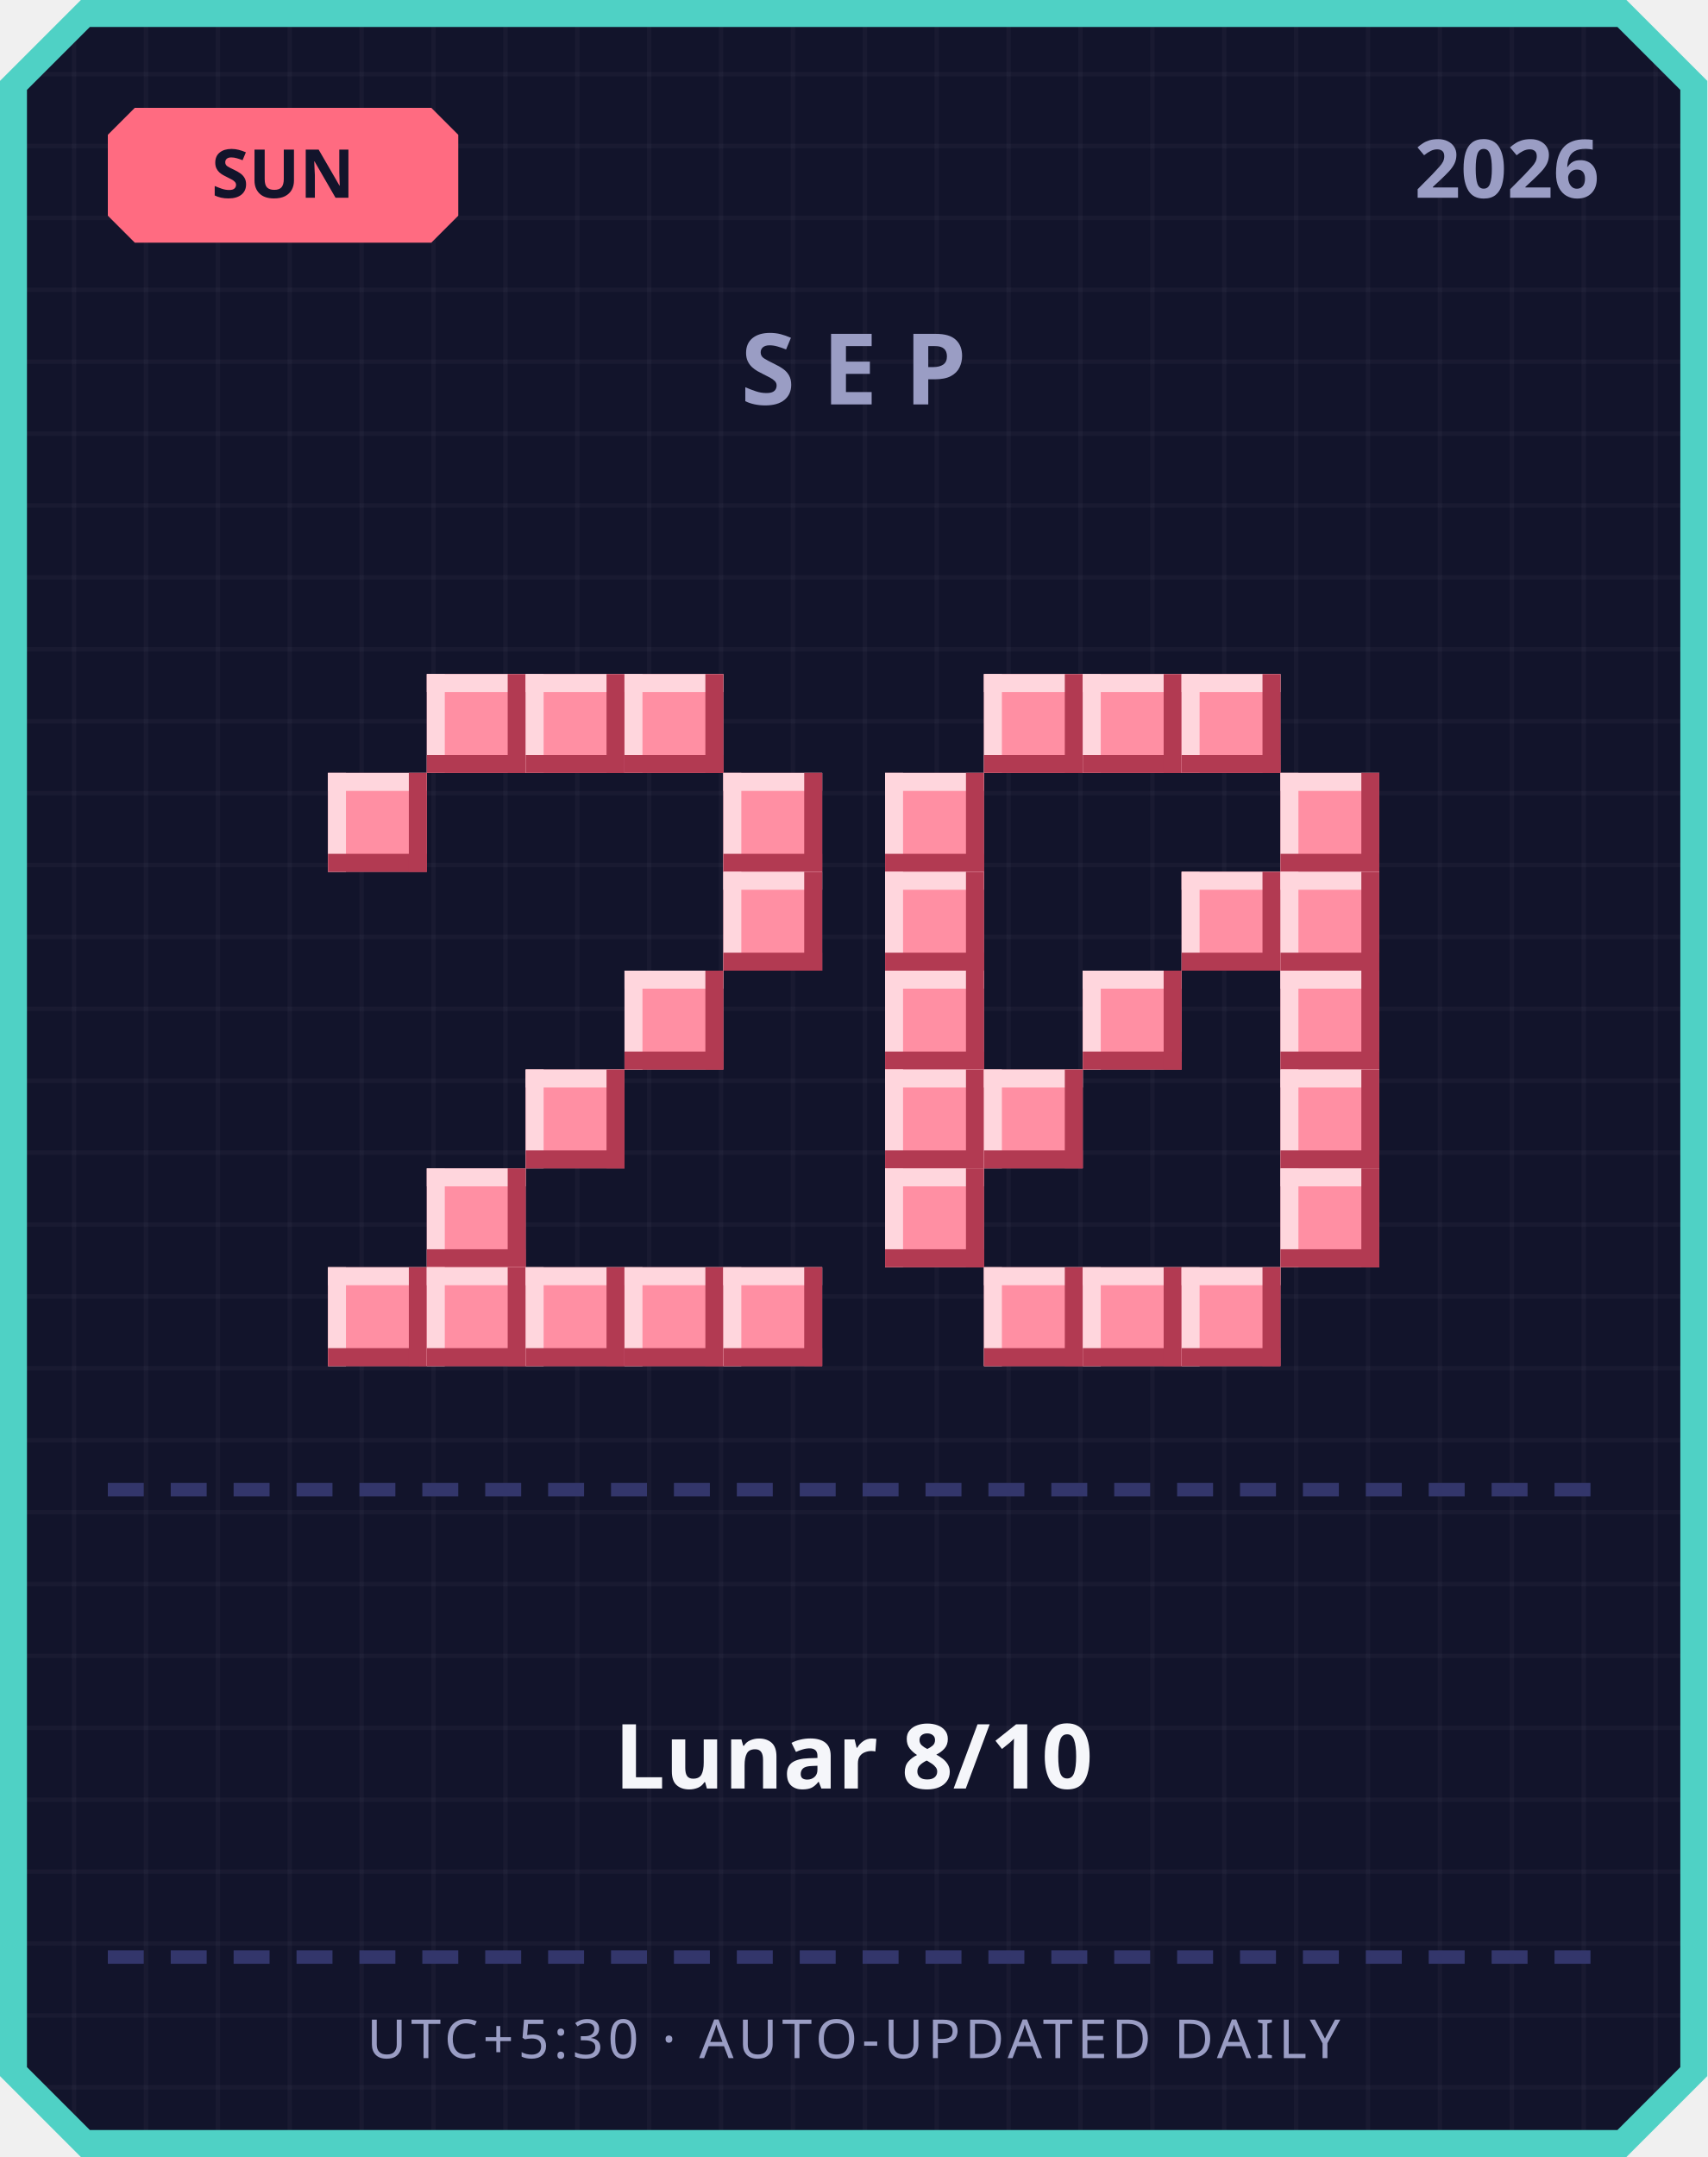
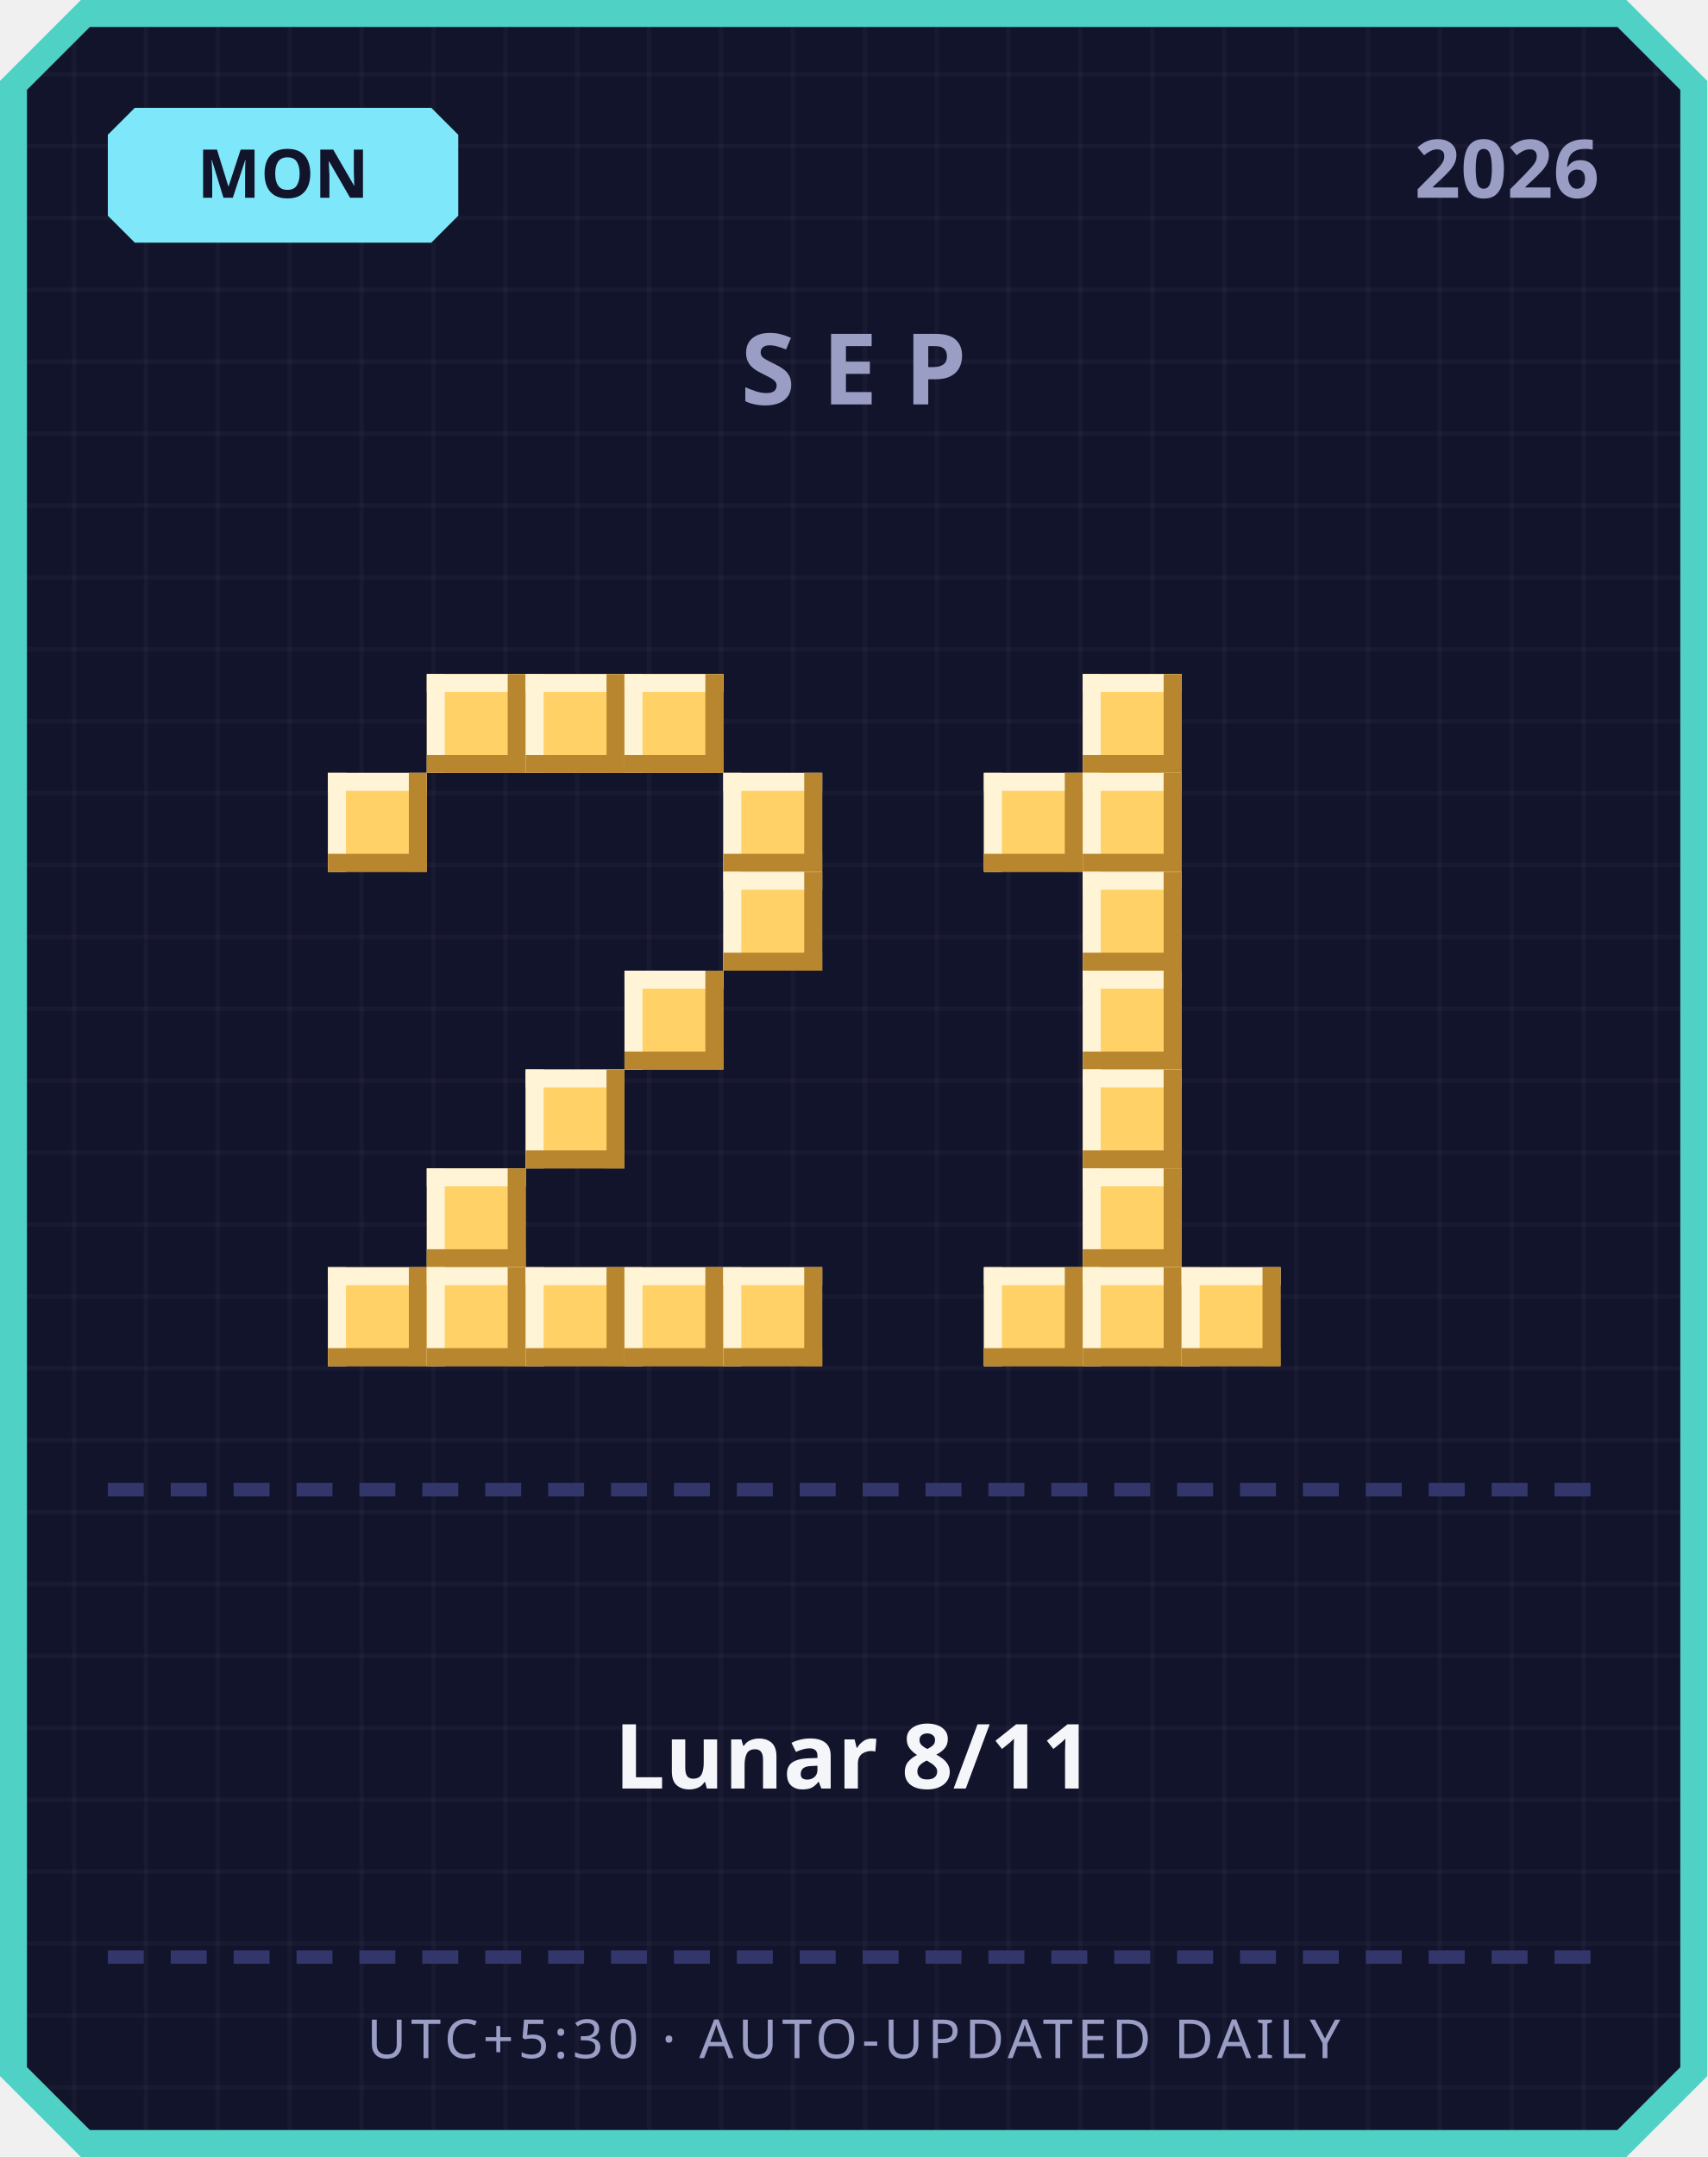
<svg xmlns="http://www.w3.org/2000/svg" width="380" height="480" viewBox="0 0 380 480">
  <defs>
    <pattern id="grid" width="16" height="16" patternUnits="userSpaceOnUse">
      <rect width="16" height="16" fill="#12142b" />
      <rect width="1" height="16" fill="#ffffff" opacity="0.03" />
      <rect width="16" height="1" fill="#ffffff" opacity="0.03" />
    </pattern>
  </defs>
  <path d="M 18,0 L 362,0 L 380,18 L 380,462 L 362,480 L 18,480 L 0,462 L 0,18 Z" fill="#4fd1c5" />
  <path d="M 20,6 L 360,6 L 374,20 L 374,460 L 360,474 L 20,474 L 6,460 L 6,20 Z" fill="url(#grid)" />
-   <path d="M 30,24 L 96,24 L 102,30 L 102,48 L 96,54 L 30,54 L 24,48 L 24,30 Z" fill="#ff6b81" />
-   <text x="63" y="44" text-anchor="middle" font-family="'Segoe UI', sans-serif" font-size="15" font-weight="700" fill="#12142b">SUN</text>
+   <path d="M 30,24 L 96,24 L 102,30 L 102,48 L 96,54 L 30,54 L 24,48 L 24,30 Z" fill="#7ee8fa" />
+   <text x="63" y="44" text-anchor="middle" font-family="'Segoe UI', sans-serif" font-size="15" font-weight="700" fill="#12142b">MON</text>
  <text x="356" y="44" text-anchor="end" font-family="'Segoe UI', sans-serif" font-size="18" font-weight="700" fill="#9a9dc4">2026</text>
  <text x="190" y="90" text-anchor="middle" font-family="'Segoe UI', sans-serif" font-size="22" font-weight="700" letter-spacing="6" fill="#9a9dc4">SEP</text>
-   <rect x="95" y="150" width="22" height="22" fill="#ff8fa3" />
-   <rect x="95" y="150" width="22" height="4" fill="#ffd6dd" />
-   <rect x="95" y="150" width="4" height="22" fill="#ffd6dd" />
-   <rect x="95" y="168" width="22" height="4" fill="#b23a52" />
-   <rect x="113" y="150" width="4" height="22" fill="#b23a52" />
-   <rect x="117" y="150" width="22" height="22" fill="#ff8fa3" />
-   <rect x="117" y="150" width="22" height="4" fill="#ffd6dd" />
-   <rect x="117" y="150" width="4" height="22" fill="#ffd6dd" />
-   <rect x="117" y="168" width="22" height="4" fill="#b23a52" />
-   <rect x="135" y="150" width="4" height="22" fill="#b23a52" />
-   <rect x="139" y="150" width="22" height="22" fill="#ff8fa3" />
-   <rect x="139" y="150" width="22" height="4" fill="#ffd6dd" />
-   <rect x="139" y="150" width="4" height="22" fill="#ffd6dd" />
-   <rect x="139" y="168" width="22" height="4" fill="#b23a52" />
-   <rect x="157" y="150" width="4" height="22" fill="#b23a52" />
-   <rect x="73" y="172" width="22" height="22" fill="#ff8fa3" />
-   <rect x="73" y="172" width="22" height="4" fill="#ffd6dd" />
-   <rect x="73" y="172" width="4" height="22" fill="#ffd6dd" />
-   <rect x="73" y="190" width="22" height="4" fill="#b23a52" />
-   <rect x="91" y="172" width="4" height="22" fill="#b23a52" />
-   <rect x="161" y="172" width="22" height="22" fill="#ff8fa3" />
-   <rect x="161" y="172" width="22" height="4" fill="#ffd6dd" />
-   <rect x="161" y="172" width="4" height="22" fill="#ffd6dd" />
-   <rect x="161" y="190" width="22" height="4" fill="#b23a52" />
-   <rect x="179" y="172" width="4" height="22" fill="#b23a52" />
-   <rect x="161" y="194" width="22" height="22" fill="#ff8fa3" />
-   <rect x="161" y="194" width="22" height="4" fill="#ffd6dd" />
-   <rect x="161" y="194" width="4" height="22" fill="#ffd6dd" />
-   <rect x="161" y="212" width="22" height="4" fill="#b23a52" />
-   <rect x="179" y="194" width="4" height="22" fill="#b23a52" />
-   <rect x="139" y="216" width="22" height="22" fill="#ff8fa3" />
-   <rect x="139" y="216" width="22" height="4" fill="#ffd6dd" />
-   <rect x="139" y="216" width="4" height="22" fill="#ffd6dd" />
-   <rect x="139" y="234" width="22" height="4" fill="#b23a52" />
-   <rect x="157" y="216" width="4" height="22" fill="#b23a52" />
-   <rect x="117" y="238" width="22" height="22" fill="#ff8fa3" />
-   <rect x="117" y="238" width="22" height="4" fill="#ffd6dd" />
-   <rect x="117" y="238" width="4" height="22" fill="#ffd6dd" />
-   <rect x="117" y="256" width="22" height="4" fill="#b23a52" />
-   <rect x="135" y="238" width="4" height="22" fill="#b23a52" />
-   <rect x="95" y="260" width="22" height="22" fill="#ff8fa3" />
-   <rect x="95" y="260" width="22" height="4" fill="#ffd6dd" />
-   <rect x="95" y="260" width="4" height="22" fill="#ffd6dd" />
-   <rect x="95" y="278" width="22" height="4" fill="#b23a52" />
-   <rect x="113" y="260" width="4" height="22" fill="#b23a52" />
-   <rect x="73" y="282" width="22" height="22" fill="#ff8fa3" />
-   <rect x="73" y="282" width="22" height="4" fill="#ffd6dd" />
-   <rect x="73" y="282" width="4" height="22" fill="#ffd6dd" />
-   <rect x="73" y="300" width="22" height="4" fill="#b23a52" />
-   <rect x="91" y="282" width="4" height="22" fill="#b23a52" />
-   <rect x="95" y="282" width="22" height="22" fill="#ff8fa3" />
-   <rect x="95" y="282" width="22" height="4" fill="#ffd6dd" />
-   <rect x="95" y="282" width="4" height="22" fill="#ffd6dd" />
-   <rect x="95" y="300" width="22" height="4" fill="#b23a52" />
-   <rect x="113" y="282" width="4" height="22" fill="#b23a52" />
-   <rect x="117" y="282" width="22" height="22" fill="#ff8fa3" />
-   <rect x="117" y="282" width="22" height="4" fill="#ffd6dd" />
-   <rect x="117" y="282" width="4" height="22" fill="#ffd6dd" />
-   <rect x="117" y="300" width="22" height="4" fill="#b23a52" />
-   <rect x="135" y="282" width="4" height="22" fill="#b23a52" />
-   <rect x="139" y="282" width="22" height="22" fill="#ff8fa3" />
-   <rect x="139" y="282" width="22" height="4" fill="#ffd6dd" />
-   <rect x="139" y="282" width="4" height="22" fill="#ffd6dd" />
-   <rect x="139" y="300" width="22" height="4" fill="#b23a52" />
-   <rect x="157" y="282" width="4" height="22" fill="#b23a52" />
-   <rect x="161" y="282" width="22" height="22" fill="#ff8fa3" />
-   <rect x="161" y="282" width="22" height="4" fill="#ffd6dd" />
-   <rect x="161" y="282" width="4" height="22" fill="#ffd6dd" />
-   <rect x="161" y="300" width="22" height="4" fill="#b23a52" />
-   <rect x="179" y="282" width="4" height="22" fill="#b23a52" />
-   <rect x="219" y="150" width="22" height="22" fill="#ff8fa3" />
-   <rect x="219" y="150" width="22" height="4" fill="#ffd6dd" />
-   <rect x="219" y="150" width="4" height="22" fill="#ffd6dd" />
-   <rect x="219" y="168" width="22" height="4" fill="#b23a52" />
-   <rect x="237" y="150" width="4" height="22" fill="#b23a52" />
-   <rect x="241" y="150" width="22" height="22" fill="#ff8fa3" />
-   <rect x="241" y="150" width="22" height="4" fill="#ffd6dd" />
-   <rect x="241" y="150" width="4" height="22" fill="#ffd6dd" />
-   <rect x="241" y="168" width="22" height="4" fill="#b23a52" />
-   <rect x="259" y="150" width="4" height="22" fill="#b23a52" />
-   <rect x="263" y="150" width="22" height="22" fill="#ff8fa3" />
-   <rect x="263" y="150" width="22" height="4" fill="#ffd6dd" />
-   <rect x="263" y="150" width="4" height="22" fill="#ffd6dd" />
-   <rect x="263" y="168" width="22" height="4" fill="#b23a52" />
-   <rect x="281" y="150" width="4" height="22" fill="#b23a52" />
-   <rect x="197" y="172" width="22" height="22" fill="#ff8fa3" />
-   <rect x="197" y="172" width="22" height="4" fill="#ffd6dd" />
-   <rect x="197" y="172" width="4" height="22" fill="#ffd6dd" />
-   <rect x="197" y="190" width="22" height="4" fill="#b23a52" />
-   <rect x="215" y="172" width="4" height="22" fill="#b23a52" />
-   <rect x="285" y="172" width="22" height="22" fill="#ff8fa3" />
-   <rect x="285" y="172" width="22" height="4" fill="#ffd6dd" />
-   <rect x="285" y="172" width="4" height="22" fill="#ffd6dd" />
-   <rect x="285" y="190" width="22" height="4" fill="#b23a52" />
-   <rect x="303" y="172" width="4" height="22" fill="#b23a52" />
-   <rect x="197" y="194" width="22" height="22" fill="#ff8fa3" />
-   <rect x="197" y="194" width="22" height="4" fill="#ffd6dd" />
-   <rect x="197" y="194" width="4" height="22" fill="#ffd6dd" />
-   <rect x="197" y="212" width="22" height="4" fill="#b23a52" />
-   <rect x="215" y="194" width="4" height="22" fill="#b23a52" />
-   <rect x="263" y="194" width="22" height="22" fill="#ff8fa3" />
-   <rect x="263" y="194" width="22" height="4" fill="#ffd6dd" />
-   <rect x="263" y="194" width="4" height="22" fill="#ffd6dd" />
-   <rect x="263" y="212" width="22" height="4" fill="#b23a52" />
-   <rect x="281" y="194" width="4" height="22" fill="#b23a52" />
-   <rect x="285" y="194" width="22" height="22" fill="#ff8fa3" />
-   <rect x="285" y="194" width="22" height="4" fill="#ffd6dd" />
-   <rect x="285" y="194" width="4" height="22" fill="#ffd6dd" />
-   <rect x="285" y="212" width="22" height="4" fill="#b23a52" />
-   <rect x="303" y="194" width="4" height="22" fill="#b23a52" />
-   <rect x="197" y="216" width="22" height="22" fill="#ff8fa3" />
-   <rect x="197" y="216" width="22" height="4" fill="#ffd6dd" />
-   <rect x="197" y="216" width="4" height="22" fill="#ffd6dd" />
-   <rect x="197" y="234" width="22" height="4" fill="#b23a52" />
-   <rect x="215" y="216" width="4" height="22" fill="#b23a52" />
-   <rect x="241" y="216" width="22" height="22" fill="#ff8fa3" />
-   <rect x="241" y="216" width="22" height="4" fill="#ffd6dd" />
-   <rect x="241" y="216" width="4" height="22" fill="#ffd6dd" />
-   <rect x="241" y="234" width="22" height="4" fill="#b23a52" />
-   <rect x="259" y="216" width="4" height="22" fill="#b23a52" />
-   <rect x="285" y="216" width="22" height="22" fill="#ff8fa3" />
-   <rect x="285" y="216" width="22" height="4" fill="#ffd6dd" />
-   <rect x="285" y="216" width="4" height="22" fill="#ffd6dd" />
-   <rect x="285" y="234" width="22" height="4" fill="#b23a52" />
-   <rect x="303" y="216" width="4" height="22" fill="#b23a52" />
-   <rect x="197" y="238" width="22" height="22" fill="#ff8fa3" />
-   <rect x="197" y="238" width="22" height="4" fill="#ffd6dd" />
-   <rect x="197" y="238" width="4" height="22" fill="#ffd6dd" />
-   <rect x="197" y="256" width="22" height="4" fill="#b23a52" />
-   <rect x="215" y="238" width="4" height="22" fill="#b23a52" />
-   <rect x="219" y="238" width="22" height="22" fill="#ff8fa3" />
-   <rect x="219" y="238" width="22" height="4" fill="#ffd6dd" />
-   <rect x="219" y="238" width="4" height="22" fill="#ffd6dd" />
-   <rect x="219" y="256" width="22" height="4" fill="#b23a52" />
-   <rect x="237" y="238" width="4" height="22" fill="#b23a52" />
-   <rect x="285" y="238" width="22" height="22" fill="#ff8fa3" />
-   <rect x="285" y="238" width="22" height="4" fill="#ffd6dd" />
-   <rect x="285" y="238" width="4" height="22" fill="#ffd6dd" />
-   <rect x="285" y="256" width="22" height="4" fill="#b23a52" />
-   <rect x="303" y="238" width="4" height="22" fill="#b23a52" />
-   <rect x="197" y="260" width="22" height="22" fill="#ff8fa3" />
-   <rect x="197" y="260" width="22" height="4" fill="#ffd6dd" />
-   <rect x="197" y="260" width="4" height="22" fill="#ffd6dd" />
-   <rect x="197" y="278" width="22" height="4" fill="#b23a52" />
-   <rect x="215" y="260" width="4" height="22" fill="#b23a52" />
-   <rect x="285" y="260" width="22" height="22" fill="#ff8fa3" />
-   <rect x="285" y="260" width="22" height="4" fill="#ffd6dd" />
-   <rect x="285" y="260" width="4" height="22" fill="#ffd6dd" />
-   <rect x="285" y="278" width="22" height="4" fill="#b23a52" />
-   <rect x="303" y="260" width="4" height="22" fill="#b23a52" />
-   <rect x="219" y="282" width="22" height="22" fill="#ff8fa3" />
-   <rect x="219" y="282" width="22" height="4" fill="#ffd6dd" />
-   <rect x="219" y="282" width="4" height="22" fill="#ffd6dd" />
-   <rect x="219" y="300" width="22" height="4" fill="#b23a52" />
-   <rect x="237" y="282" width="4" height="22" fill="#b23a52" />
-   <rect x="241" y="282" width="22" height="22" fill="#ff8fa3" />
-   <rect x="241" y="282" width="22" height="4" fill="#ffd6dd" />
-   <rect x="241" y="282" width="4" height="22" fill="#ffd6dd" />
-   <rect x="241" y="300" width="22" height="4" fill="#b23a52" />
-   <rect x="259" y="282" width="4" height="22" fill="#b23a52" />
-   <rect x="263" y="282" width="22" height="22" fill="#ff8fa3" />
-   <rect x="263" y="282" width="22" height="4" fill="#ffd6dd" />
-   <rect x="263" y="282" width="4" height="22" fill="#ffd6dd" />
-   <rect x="263" y="300" width="22" height="4" fill="#b23a52" />
-   <rect x="281" y="282" width="4" height="22" fill="#b23a52" />
+   <rect x="95" y="150" width="22" height="22" fill="#ffd166" />
+   <rect x="95" y="150" width="22" height="4" fill="#fff4d6" />
+   <rect x="95" y="150" width="4" height="22" fill="#fff4d6" />
+   <rect x="95" y="168" width="22" height="4" fill="#b8862e" />
+   <rect x="113" y="150" width="4" height="22" fill="#b8862e" />
+   <rect x="117" y="150" width="22" height="22" fill="#ffd166" />
+   <rect x="117" y="150" width="22" height="4" fill="#fff4d6" />
+   <rect x="117" y="150" width="4" height="22" fill="#fff4d6" />
+   <rect x="117" y="168" width="22" height="4" fill="#b8862e" />
+   <rect x="135" y="150" width="4" height="22" fill="#b8862e" />
+   <rect x="139" y="150" width="22" height="22" fill="#ffd166" />
+   <rect x="139" y="150" width="22" height="4" fill="#fff4d6" />
+   <rect x="139" y="150" width="4" height="22" fill="#fff4d6" />
+   <rect x="139" y="168" width="22" height="4" fill="#b8862e" />
+   <rect x="157" y="150" width="4" height="22" fill="#b8862e" />
+   <rect x="73" y="172" width="22" height="22" fill="#ffd166" />
+   <rect x="73" y="172" width="22" height="4" fill="#fff4d6" />
+   <rect x="73" y="172" width="4" height="22" fill="#fff4d6" />
+   <rect x="73" y="190" width="22" height="4" fill="#b8862e" />
+   <rect x="91" y="172" width="4" height="22" fill="#b8862e" />
+   <rect x="161" y="172" width="22" height="22" fill="#ffd166" />
+   <rect x="161" y="172" width="22" height="4" fill="#fff4d6" />
+   <rect x="161" y="172" width="4" height="22" fill="#fff4d6" />
+   <rect x="161" y="190" width="22" height="4" fill="#b8862e" />
+   <rect x="179" y="172" width="4" height="22" fill="#b8862e" />
+   <rect x="161" y="194" width="22" height="22" fill="#ffd166" />
+   <rect x="161" y="194" width="22" height="4" fill="#fff4d6" />
+   <rect x="161" y="194" width="4" height="22" fill="#fff4d6" />
+   <rect x="161" y="212" width="22" height="4" fill="#b8862e" />
+   <rect x="179" y="194" width="4" height="22" fill="#b8862e" />
+   <rect x="139" y="216" width="22" height="22" fill="#ffd166" />
+   <rect x="139" y="216" width="22" height="4" fill="#fff4d6" />
+   <rect x="139" y="216" width="4" height="22" fill="#fff4d6" />
+   <rect x="139" y="234" width="22" height="4" fill="#b8862e" />
+   <rect x="157" y="216" width="4" height="22" fill="#b8862e" />
+   <rect x="117" y="238" width="22" height="22" fill="#ffd166" />
+   <rect x="117" y="238" width="22" height="4" fill="#fff4d6" />
+   <rect x="117" y="238" width="4" height="22" fill="#fff4d6" />
+   <rect x="117" y="256" width="22" height="4" fill="#b8862e" />
+   <rect x="135" y="238" width="4" height="22" fill="#b8862e" />
+   <rect x="95" y="260" width="22" height="22" fill="#ffd166" />
+   <rect x="95" y="260" width="22" height="4" fill="#fff4d6" />
+   <rect x="95" y="260" width="4" height="22" fill="#fff4d6" />
+   <rect x="95" y="278" width="22" height="4" fill="#b8862e" />
+   <rect x="113" y="260" width="4" height="22" fill="#b8862e" />
+   <rect x="73" y="282" width="22" height="22" fill="#ffd166" />
+   <rect x="73" y="282" width="22" height="4" fill="#fff4d6" />
+   <rect x="73" y="282" width="4" height="22" fill="#fff4d6" />
+   <rect x="73" y="300" width="22" height="4" fill="#b8862e" />
+   <rect x="91" y="282" width="4" height="22" fill="#b8862e" />
+   <rect x="95" y="282" width="22" height="22" fill="#ffd166" />
+   <rect x="95" y="282" width="22" height="4" fill="#fff4d6" />
+   <rect x="95" y="282" width="4" height="22" fill="#fff4d6" />
+   <rect x="95" y="300" width="22" height="4" fill="#b8862e" />
+   <rect x="113" y="282" width="4" height="22" fill="#b8862e" />
+   <rect x="117" y="282" width="22" height="22" fill="#ffd166" />
+   <rect x="117" y="282" width="22" height="4" fill="#fff4d6" />
+   <rect x="117" y="282" width="4" height="22" fill="#fff4d6" />
+   <rect x="117" y="300" width="22" height="4" fill="#b8862e" />
+   <rect x="135" y="282" width="4" height="22" fill="#b8862e" />
+   <rect x="139" y="282" width="22" height="22" fill="#ffd166" />
+   <rect x="139" y="282" width="22" height="4" fill="#fff4d6" />
+   <rect x="139" y="282" width="4" height="22" fill="#fff4d6" />
+   <rect x="139" y="300" width="22" height="4" fill="#b8862e" />
+   <rect x="157" y="282" width="4" height="22" fill="#b8862e" />
+   <rect x="161" y="282" width="22" height="22" fill="#ffd166" />
+   <rect x="161" y="282" width="22" height="4" fill="#fff4d6" />
+   <rect x="161" y="282" width="4" height="22" fill="#fff4d6" />
+   <rect x="161" y="300" width="22" height="4" fill="#b8862e" />
+   <rect x="179" y="282" width="4" height="22" fill="#b8862e" />
+   <rect x="241" y="150" width="22" height="22" fill="#ffd166" />
+   <rect x="241" y="150" width="22" height="4" fill="#fff4d6" />
+   <rect x="241" y="150" width="4" height="22" fill="#fff4d6" />
+   <rect x="241" y="168" width="22" height="4" fill="#b8862e" />
+   <rect x="259" y="150" width="4" height="22" fill="#b8862e" />
+   <rect x="219" y="172" width="22" height="22" fill="#ffd166" />
+   <rect x="219" y="172" width="22" height="4" fill="#fff4d6" />
+   <rect x="219" y="172" width="4" height="22" fill="#fff4d6" />
+   <rect x="219" y="190" width="22" height="4" fill="#b8862e" />
+   <rect x="237" y="172" width="4" height="22" fill="#b8862e" />
+   <rect x="241" y="172" width="22" height="22" fill="#ffd166" />
+   <rect x="241" y="172" width="22" height="4" fill="#fff4d6" />
+   <rect x="241" y="172" width="4" height="22" fill="#fff4d6" />
+   <rect x="241" y="190" width="22" height="4" fill="#b8862e" />
+   <rect x="259" y="172" width="4" height="22" fill="#b8862e" />
+   <rect x="241" y="194" width="22" height="22" fill="#ffd166" />
+   <rect x="241" y="194" width="22" height="4" fill="#fff4d6" />
+   <rect x="241" y="194" width="4" height="22" fill="#fff4d6" />
+   <rect x="241" y="212" width="22" height="4" fill="#b8862e" />
+   <rect x="259" y="194" width="4" height="22" fill="#b8862e" />
+   <rect x="241" y="216" width="22" height="22" fill="#ffd166" />
+   <rect x="241" y="216" width="22" height="4" fill="#fff4d6" />
+   <rect x="241" y="216" width="4" height="22" fill="#fff4d6" />
+   <rect x="241" y="234" width="22" height="4" fill="#b8862e" />
+   <rect x="259" y="216" width="4" height="22" fill="#b8862e" />
+   <rect x="241" y="238" width="22" height="22" fill="#ffd166" />
+   <rect x="241" y="238" width="22" height="4" fill="#fff4d6" />
+   <rect x="241" y="238" width="4" height="22" fill="#fff4d6" />
+   <rect x="241" y="256" width="22" height="4" fill="#b8862e" />
+   <rect x="259" y="238" width="4" height="22" fill="#b8862e" />
+   <rect x="241" y="260" width="22" height="22" fill="#ffd166" />
+   <rect x="241" y="260" width="22" height="4" fill="#fff4d6" />
+   <rect x="241" y="260" width="4" height="22" fill="#fff4d6" />
+   <rect x="241" y="278" width="22" height="4" fill="#b8862e" />
+   <rect x="259" y="260" width="4" height="22" fill="#b8862e" />
+   <rect x="219" y="282" width="22" height="22" fill="#ffd166" />
+   <rect x="219" y="282" width="22" height="4" fill="#fff4d6" />
+   <rect x="219" y="282" width="4" height="22" fill="#fff4d6" />
+   <rect x="219" y="300" width="22" height="4" fill="#b8862e" />
+   <rect x="237" y="282" width="4" height="22" fill="#b8862e" />
+   <rect x="241" y="282" width="22" height="22" fill="#ffd166" />
+   <rect x="241" y="282" width="22" height="4" fill="#fff4d6" />
+   <rect x="241" y="282" width="4" height="22" fill="#fff4d6" />
+   <rect x="241" y="300" width="22" height="4" fill="#b8862e" />
+   <rect x="259" y="282" width="4" height="22" fill="#b8862e" />
+   <rect x="263" y="282" width="22" height="22" fill="#ffd166" />
+   <rect x="263" y="282" width="22" height="4" fill="#fff4d6" />
+   <rect x="263" y="282" width="4" height="22" fill="#fff4d6" />
+   <rect x="263" y="300" width="22" height="4" fill="#b8862e" />
+   <rect x="281" y="282" width="4" height="22" fill="#b8862e" />
  <rect x="24" y="330" width="8" height="3" fill="#33366b" />
  <rect x="38" y="330" width="8" height="3" fill="#33366b" />
  <rect x="52" y="330" width="8" height="3" fill="#33366b" />
  <rect x="66" y="330" width="8" height="3" fill="#33366b" />
  <rect x="80" y="330" width="8" height="3" fill="#33366b" />
  <rect x="94" y="330" width="8" height="3" fill="#33366b" />
  <rect x="108" y="330" width="8" height="3" fill="#33366b" />
  <rect x="122" y="330" width="8" height="3" fill="#33366b" />
  <rect x="136" y="330" width="8" height="3" fill="#33366b" />
  <rect x="150" y="330" width="8" height="3" fill="#33366b" />
  <rect x="164" y="330" width="8" height="3" fill="#33366b" />
  <rect x="178" y="330" width="8" height="3" fill="#33366b" />
  <rect x="192" y="330" width="8" height="3" fill="#33366b" />
  <rect x="206" y="330" width="8" height="3" fill="#33366b" />
  <rect x="220" y="330" width="8" height="3" fill="#33366b" />
  <rect x="234" y="330" width="8" height="3" fill="#33366b" />
  <rect x="248" y="330" width="8" height="3" fill="#33366b" />
  <rect x="262" y="330" width="8" height="3" fill="#33366b" />
  <rect x="276" y="330" width="8" height="3" fill="#33366b" />
  <rect x="290" y="330" width="8" height="3" fill="#33366b" />
  <rect x="304" y="330" width="8" height="3" fill="#33366b" />
  <rect x="318" y="330" width="8" height="3" fill="#33366b" />
  <rect x="332" y="330" width="8" height="3" fill="#33366b" />
  <rect x="346" y="330" width="8" height="3" fill="#33366b" />
-   <text x="190" y="398" text-anchor="middle" font-family="'Segoe UI', 'Microsoft JhengHei', sans-serif" font-size="20" font-weight="700" fill="#f5f6fa">Lunar 8/10</text>
+   <text x="190" y="398" text-anchor="middle" font-family="'Segoe UI', 'Microsoft JhengHei', sans-serif" font-size="20" font-weight="700" fill="#f5f6fa">Lunar 8/11</text>
  <rect x="24" y="434" width="8" height="3" fill="#33366b" />
  <rect x="38" y="434" width="8" height="3" fill="#33366b" />
  <rect x="52" y="434" width="8" height="3" fill="#33366b" />
  <rect x="66" y="434" width="8" height="3" fill="#33366b" />
  <rect x="80" y="434" width="8" height="3" fill="#33366b" />
  <rect x="94" y="434" width="8" height="3" fill="#33366b" />
  <rect x="108" y="434" width="8" height="3" fill="#33366b" />
  <rect x="122" y="434" width="8" height="3" fill="#33366b" />
  <rect x="136" y="434" width="8" height="3" fill="#33366b" />
  <rect x="150" y="434" width="8" height="3" fill="#33366b" />
  <rect x="164" y="434" width="8" height="3" fill="#33366b" />
  <rect x="178" y="434" width="8" height="3" fill="#33366b" />
  <rect x="192" y="434" width="8" height="3" fill="#33366b" />
  <rect x="206" y="434" width="8" height="3" fill="#33366b" />
  <rect x="220" y="434" width="8" height="3" fill="#33366b" />
  <rect x="234" y="434" width="8" height="3" fill="#33366b" />
  <rect x="248" y="434" width="8" height="3" fill="#33366b" />
  <rect x="262" y="434" width="8" height="3" fill="#33366b" />
  <rect x="276" y="434" width="8" height="3" fill="#33366b" />
  <rect x="290" y="434" width="8" height="3" fill="#33366b" />
  <rect x="304" y="434" width="8" height="3" fill="#33366b" />
  <rect x="318" y="434" width="8" height="3" fill="#33366b" />
  <rect x="332" y="434" width="8" height="3" fill="#33366b" />
  <rect x="346" y="434" width="8" height="3" fill="#33366b" />
  <text x="190" y="458" text-anchor="middle" font-family="'Segoe UI', sans-serif" font-size="12" letter-spacing="1" fill="#9a9dc4">UTC+5:30 · AUTO-UPDATED DAILY</text>
</svg>
